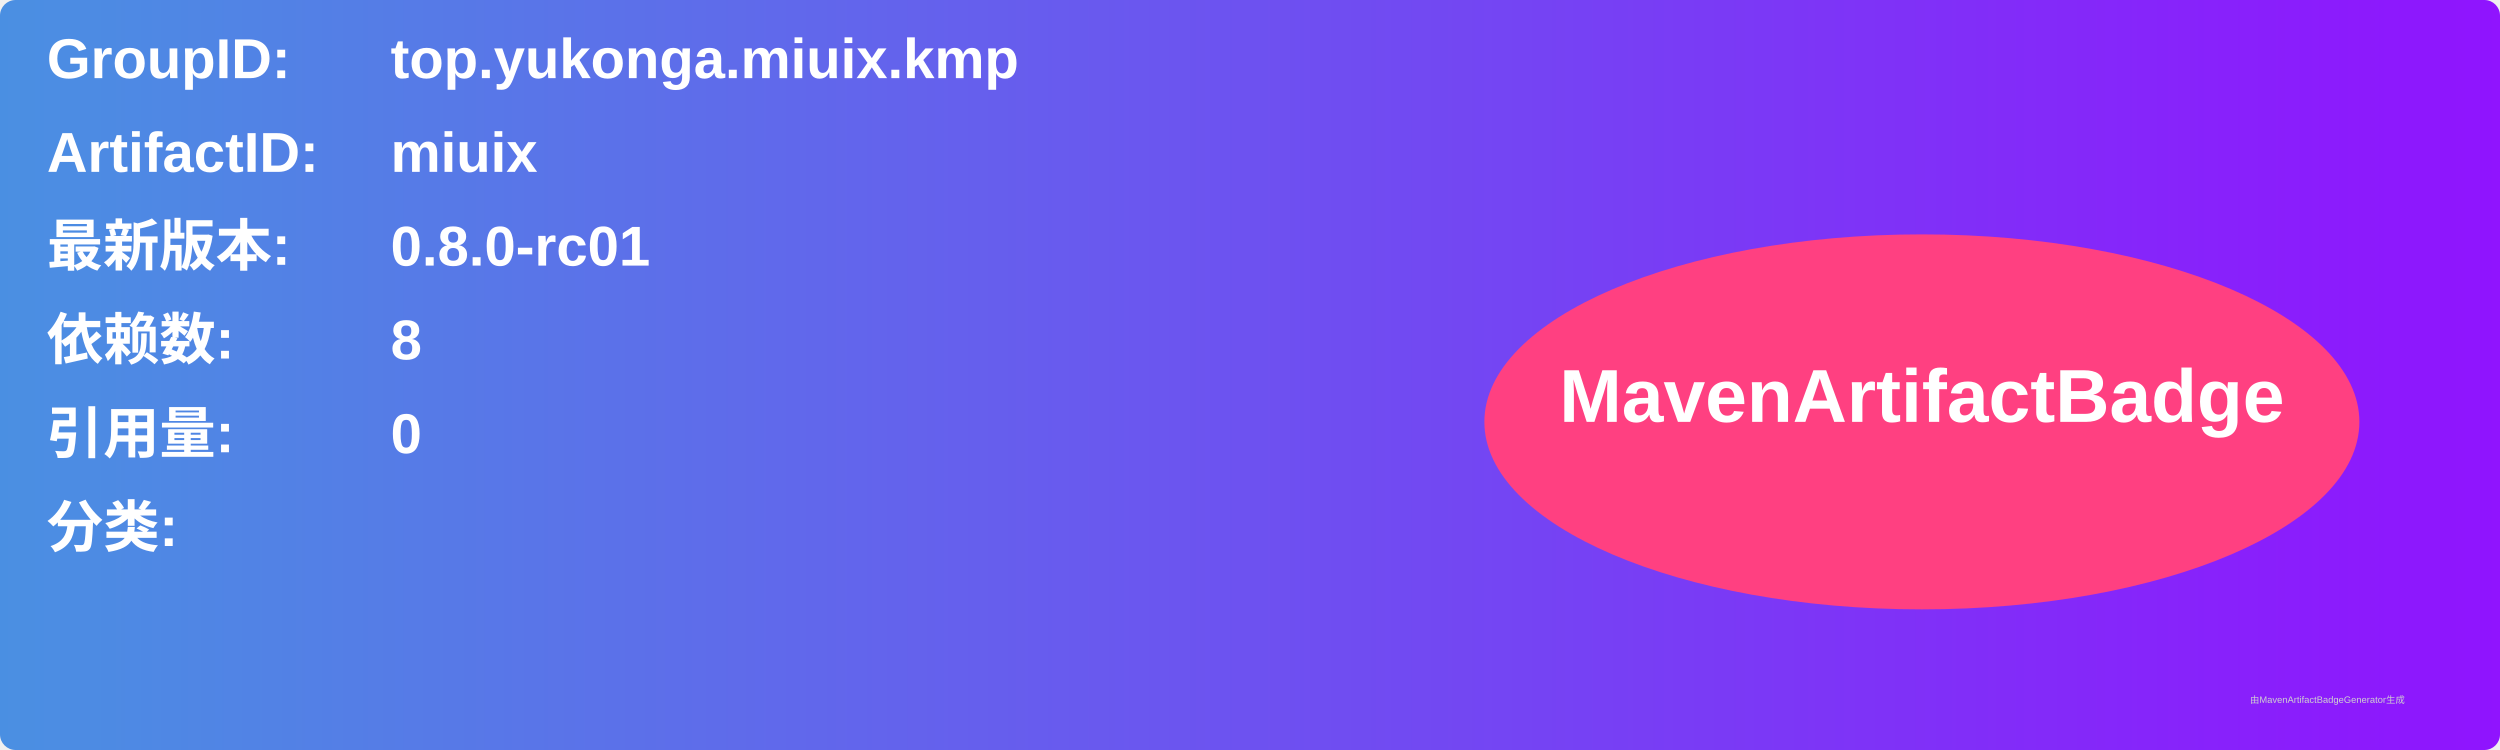
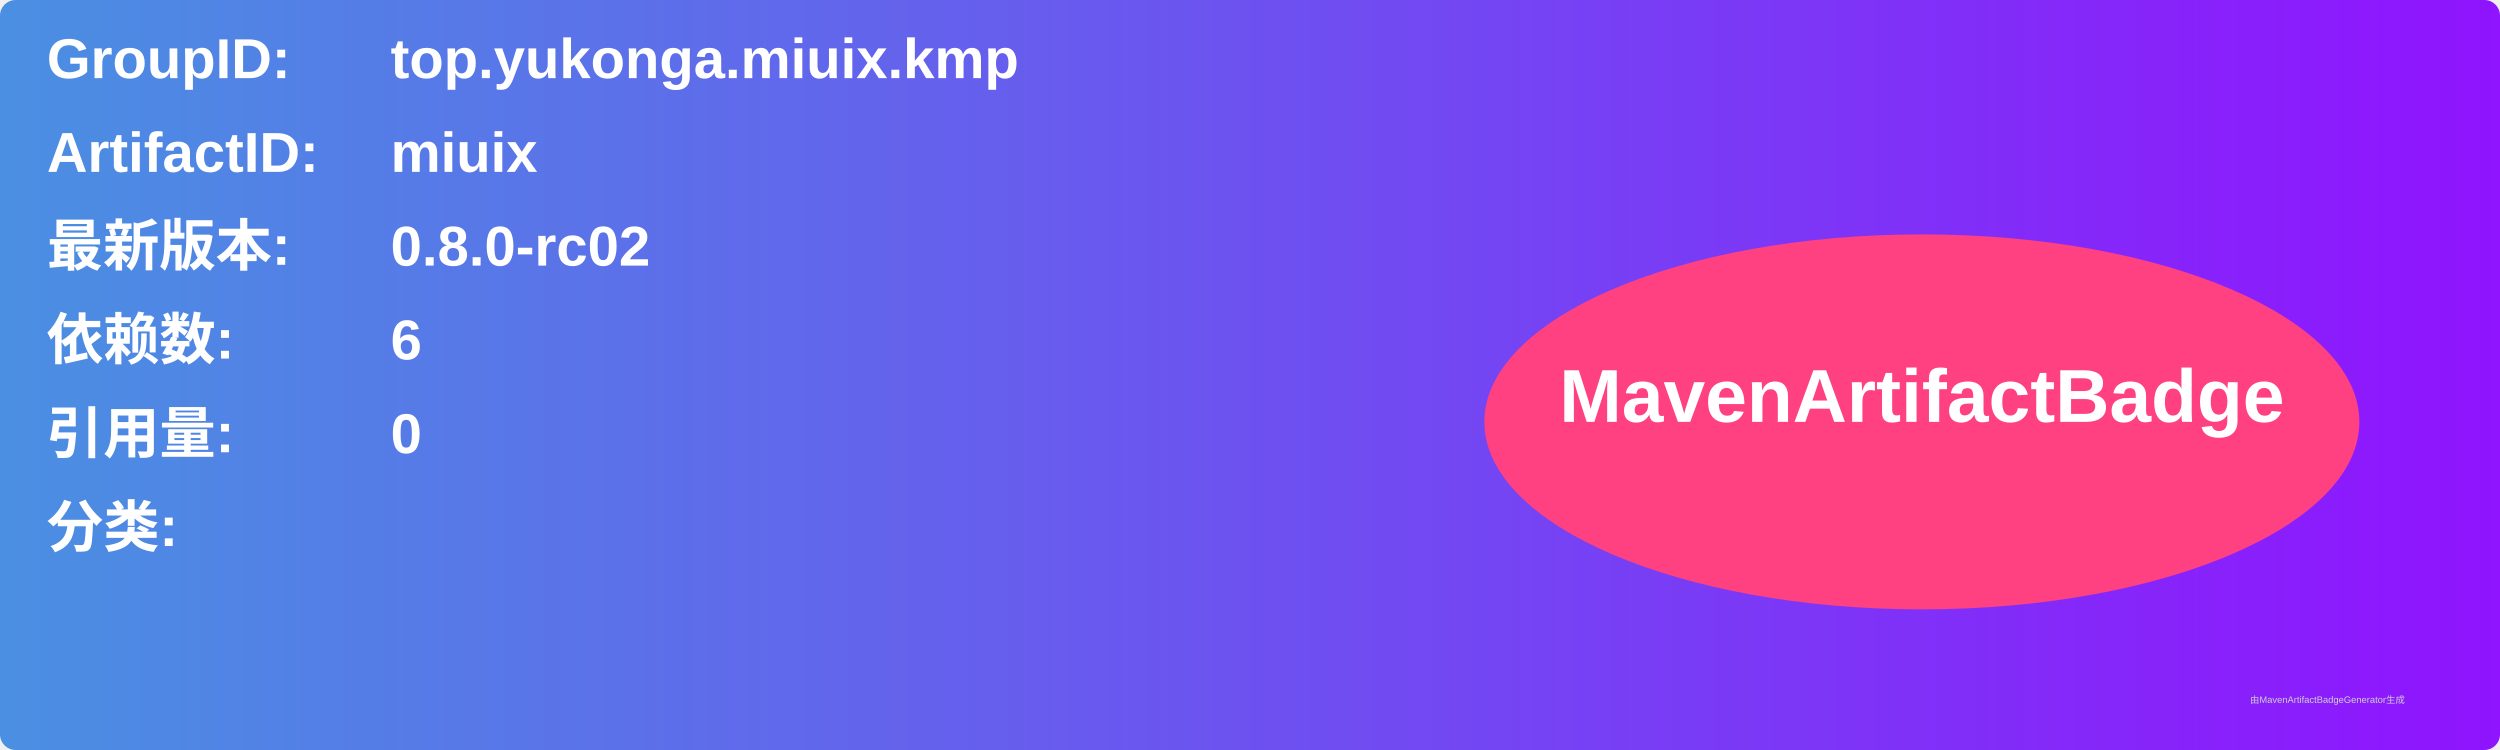
<svg xmlns="http://www.w3.org/2000/svg" width="800" height="240" viewBox="0 0 800 240">
  <linearGradient id="grad" x1="0%" y1="0%" x2="100%" y2="0%">
    <stop offset="0%" stop-color="#4a90e2" />
    <stop offset="100%" stop-color="#9013fe" />
  </linearGradient>
  <rect width="100%" height="100%" rx="5" ry="5" fill="url(#grad)" />
  <g transform="translate(15, 15)">
    <text x="0" y="10" font-family="Arial" font-size="18" fill="white" font-weight="bold" width="260">GroupID:</text>
    <text x="110" y="10" font-family="Arial" font-size="18" fill="white" font-weight="bold" width="460">top.yukonga.miuix.kmp</text>
    <text x="0" y="40" font-family="Arial" font-size="18" fill="white" font-weight="bold" width="260">ArtifactID:</text>
    <text x="110" y="40" font-family="Arial" font-size="18" fill="white" font-weight="bold" width="460">miuix</text>
    <text x="0" y="70" font-family="Arial" font-size="18" fill="white" font-weight="bold">最新版本:</text>
    <text x="110" y="70" font-family="Arial" font-size="18" fill="white" font-weight="bold">
-       <tspan font-weight="bold">0.8.0-rc01</tspan>
+       <tspan font-weight="bold">0.8.0-rc02</tspan>
    </text>
    <text x="0" y="100" font-family="Arial" font-size="18" fill="white" font-weight="bold">依赖数: </text>
    <text x="110" y="100" font-family="Arial" font-size="18" fill="white">
-       <tspan font-weight="bold">8</tspan>
+       <tspan font-weight="bold">6</tspan>
    </text>
    <text x="0" y="130" font-family="Arial" font-size="18" fill="white" font-weight="bold">引用量: </text>
    <text x="110" y="130" font-family="Arial" font-size="18" fill="white">
      <tspan font-weight="bold">0</tspan>
    </text>
    <text x="0" y="160" font-family="Arial" font-size="18" fill="white" font-weight="bold">分类:</text>
    <text x="10" y="190" font-family="Arial" font-size="10" fill="white">
      <tspan font-weight="bold" />
    </text>
    <ellipse cx="600" cy="120" rx="140" ry="60" fill="#ff4081" />
    <text x="600" y="120" text-anchor="middle" font-family="Arial" font-size="24" fill="white" font-weight="bold">MavenArtifactBadge</text>
  </g>
  <text x="720" y="225" font-family="Arial" font-size="3" fill="#d0d0d0">由MavenArtifactBadgeGenerator生成</text>
</svg>
